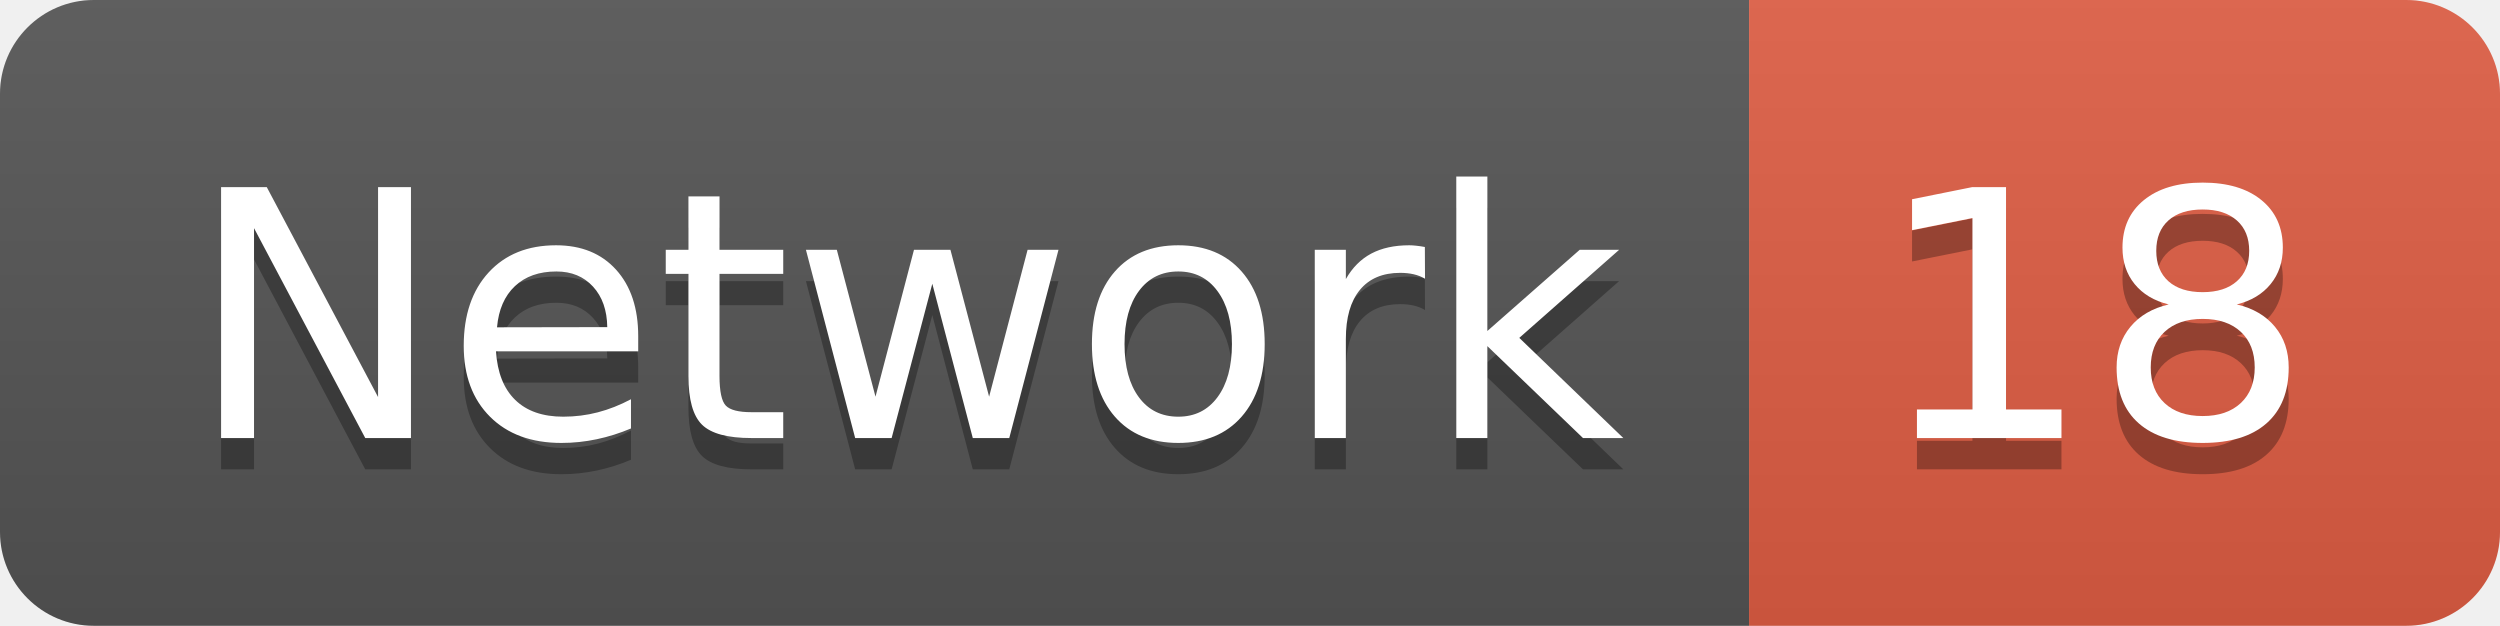
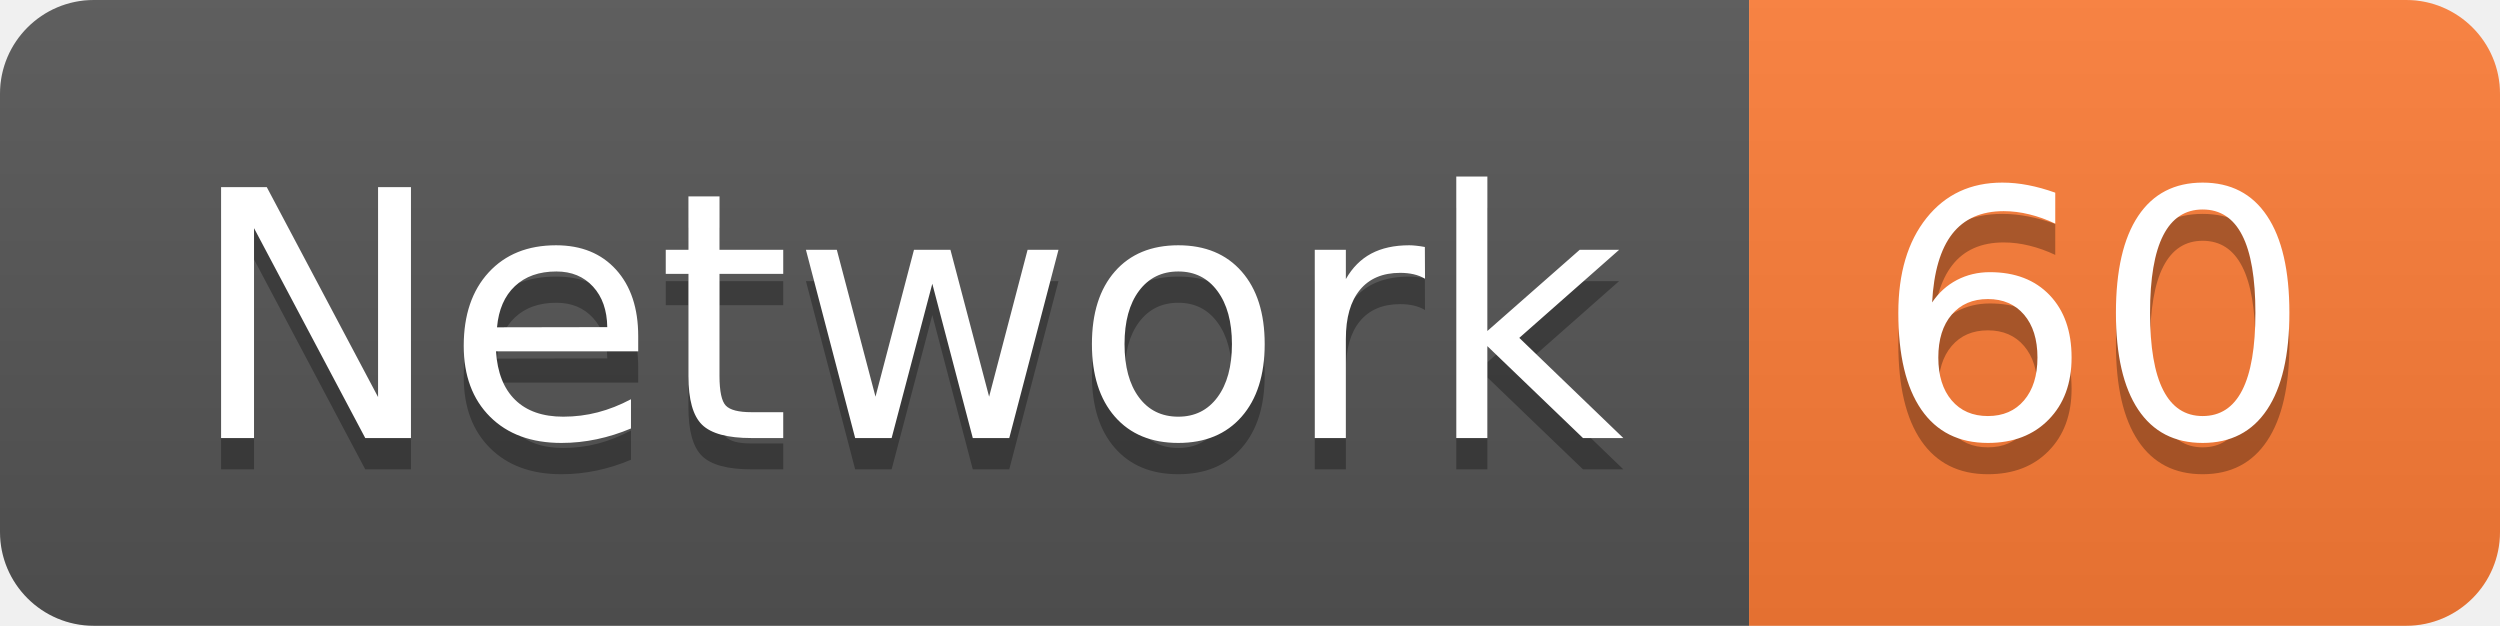
<svg xmlns="http://www.w3.org/2000/svg" width="79.9" height="20">
  <linearGradient id="smooth" x2="0" y2="100%">
    <stop offset="0" stop-color="#bbb" stop-opacity=".1" />
    <stop offset="1" stop-opacity=".1" />
  </linearGradient>
  <clipPath id="round">
    <rect width="79.9" height="20" rx="3" fill="#fff" />
  </clipPath>
  <g clip-path="url(#round)">
    <rect width="55.9" height="20" fill="#555" />
-     <rect x="55.9" width="24.0" height="20" fill="#e05d44" />
+     <rect x="55.9" width="24.0" height="20" fill="#fe7d37" />
    <rect width="79.9" height="20" fill="url(#smooth)" />
  </g>
  <g fill="#fff" text-anchor="middle" font-family="DejaVu Sans,Verdana,Geneva,sans-serif" font-size="110">
    <text x="289.5" y="150" fill="#010101" fill-opacity=".3" transform="scale(0.1)" textLength="459.0" lengthAdjust="spacing">Network</text>
    <text x="289.5" y="140" transform="scale(0.1)" textLength="459.0" lengthAdjust="spacing">Network</text>
-     <text x="669.0" y="150" fill="#010101" fill-opacity=".3" transform="scale(0.1)" textLength="140.0" lengthAdjust="spacing">18</text>
-     <text x="669.0" y="140" transform="scale(0.1)" textLength="140.0" lengthAdjust="spacing">18</text>
+     <text x="669.0" y="150" fill="#010101" fill-opacity=".3" transform="scale(0.1)" textLength="140.0" lengthAdjust="spacing">60</text>
+     <text x="669.0" y="140" transform="scale(0.1)" textLength="140.0" lengthAdjust="spacing">60</text>
  </g>
</svg>
